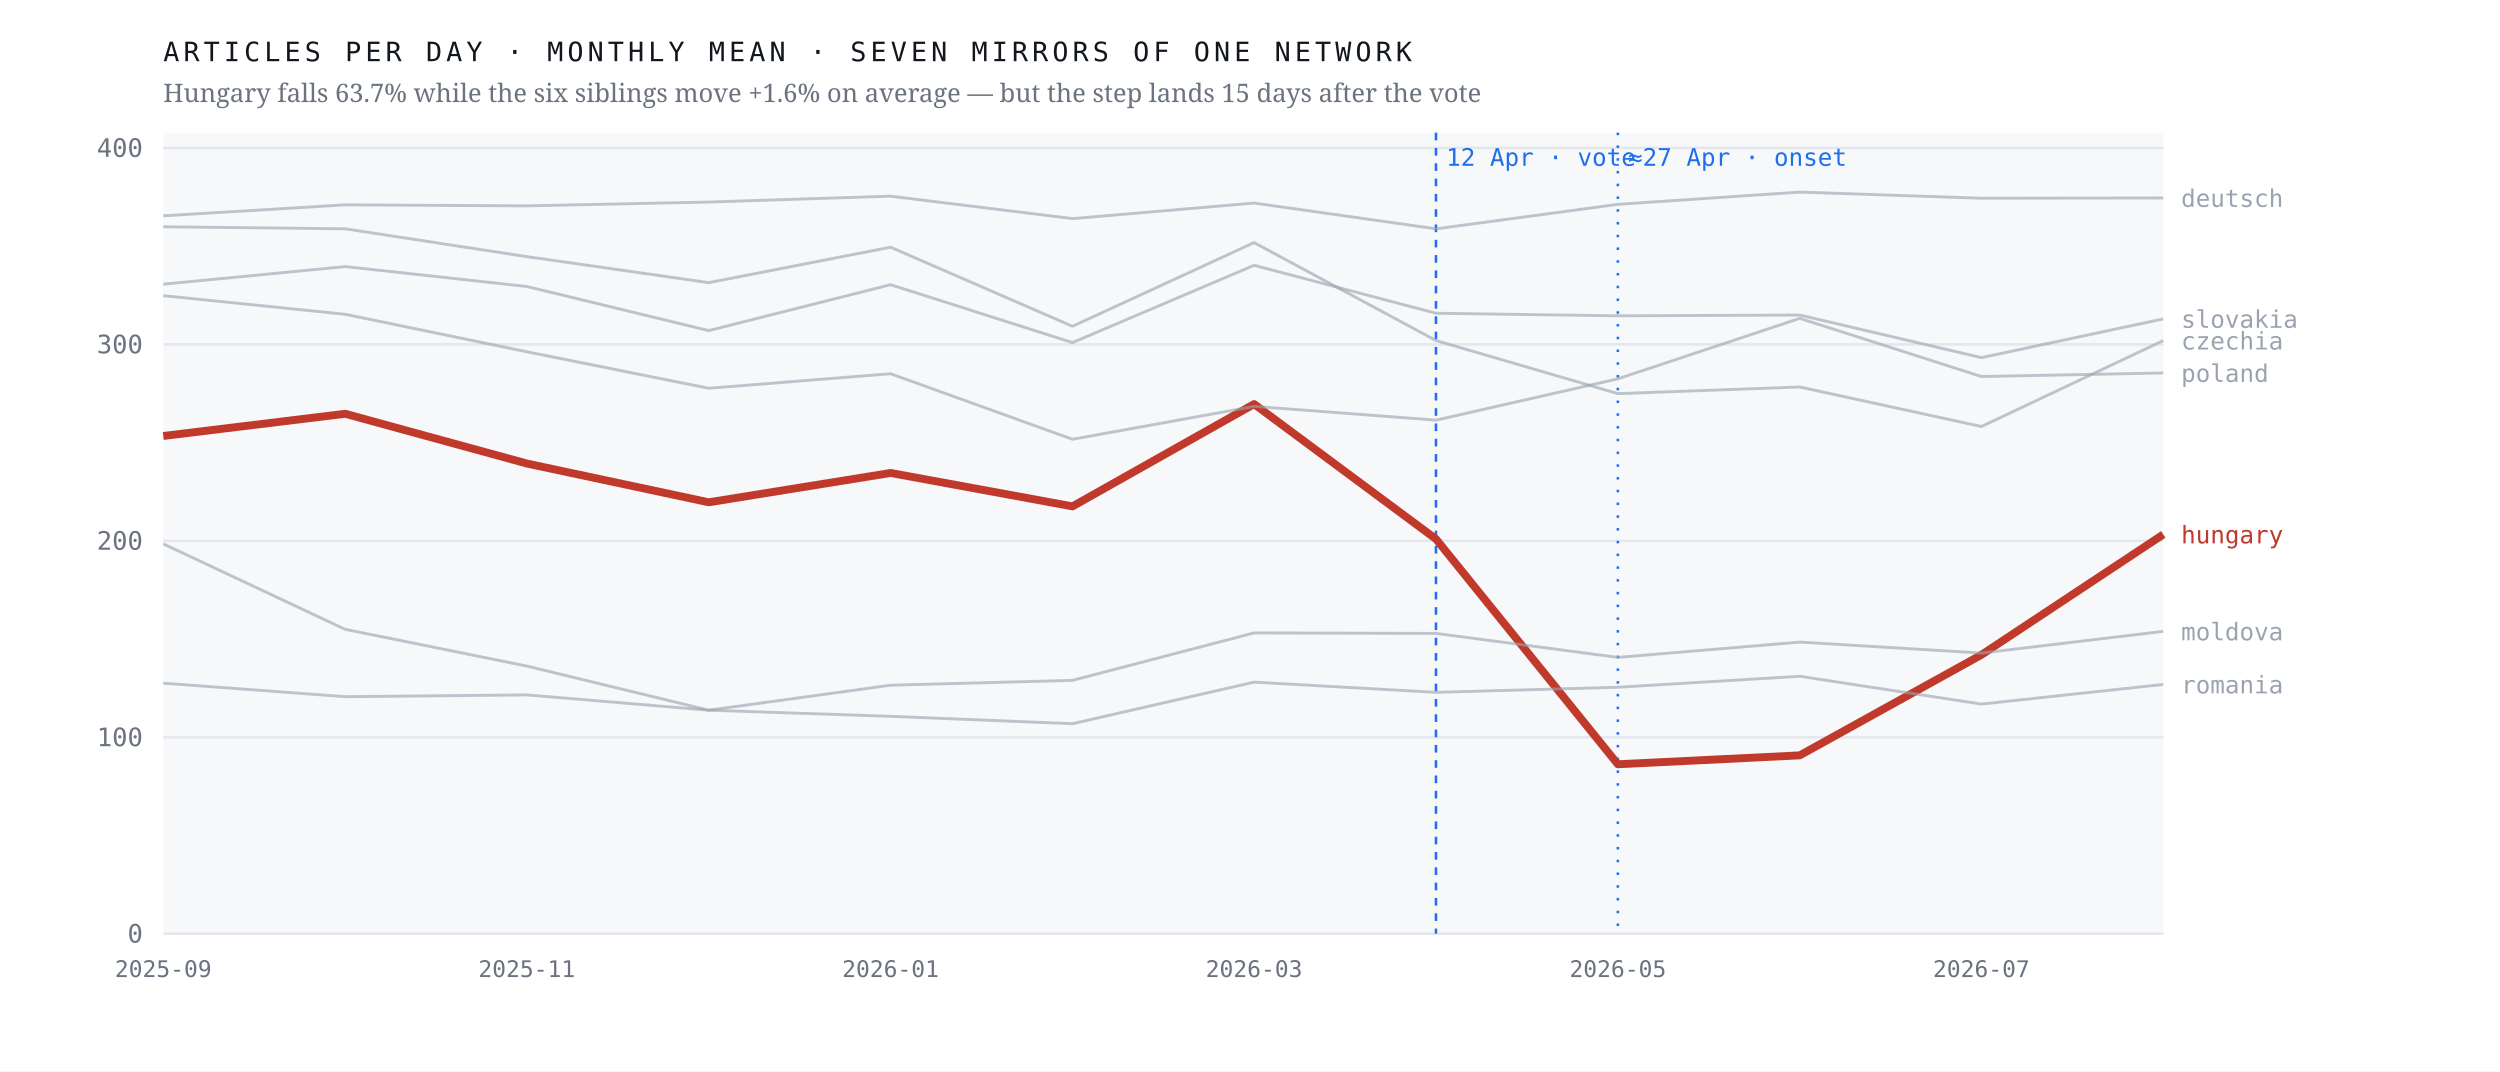
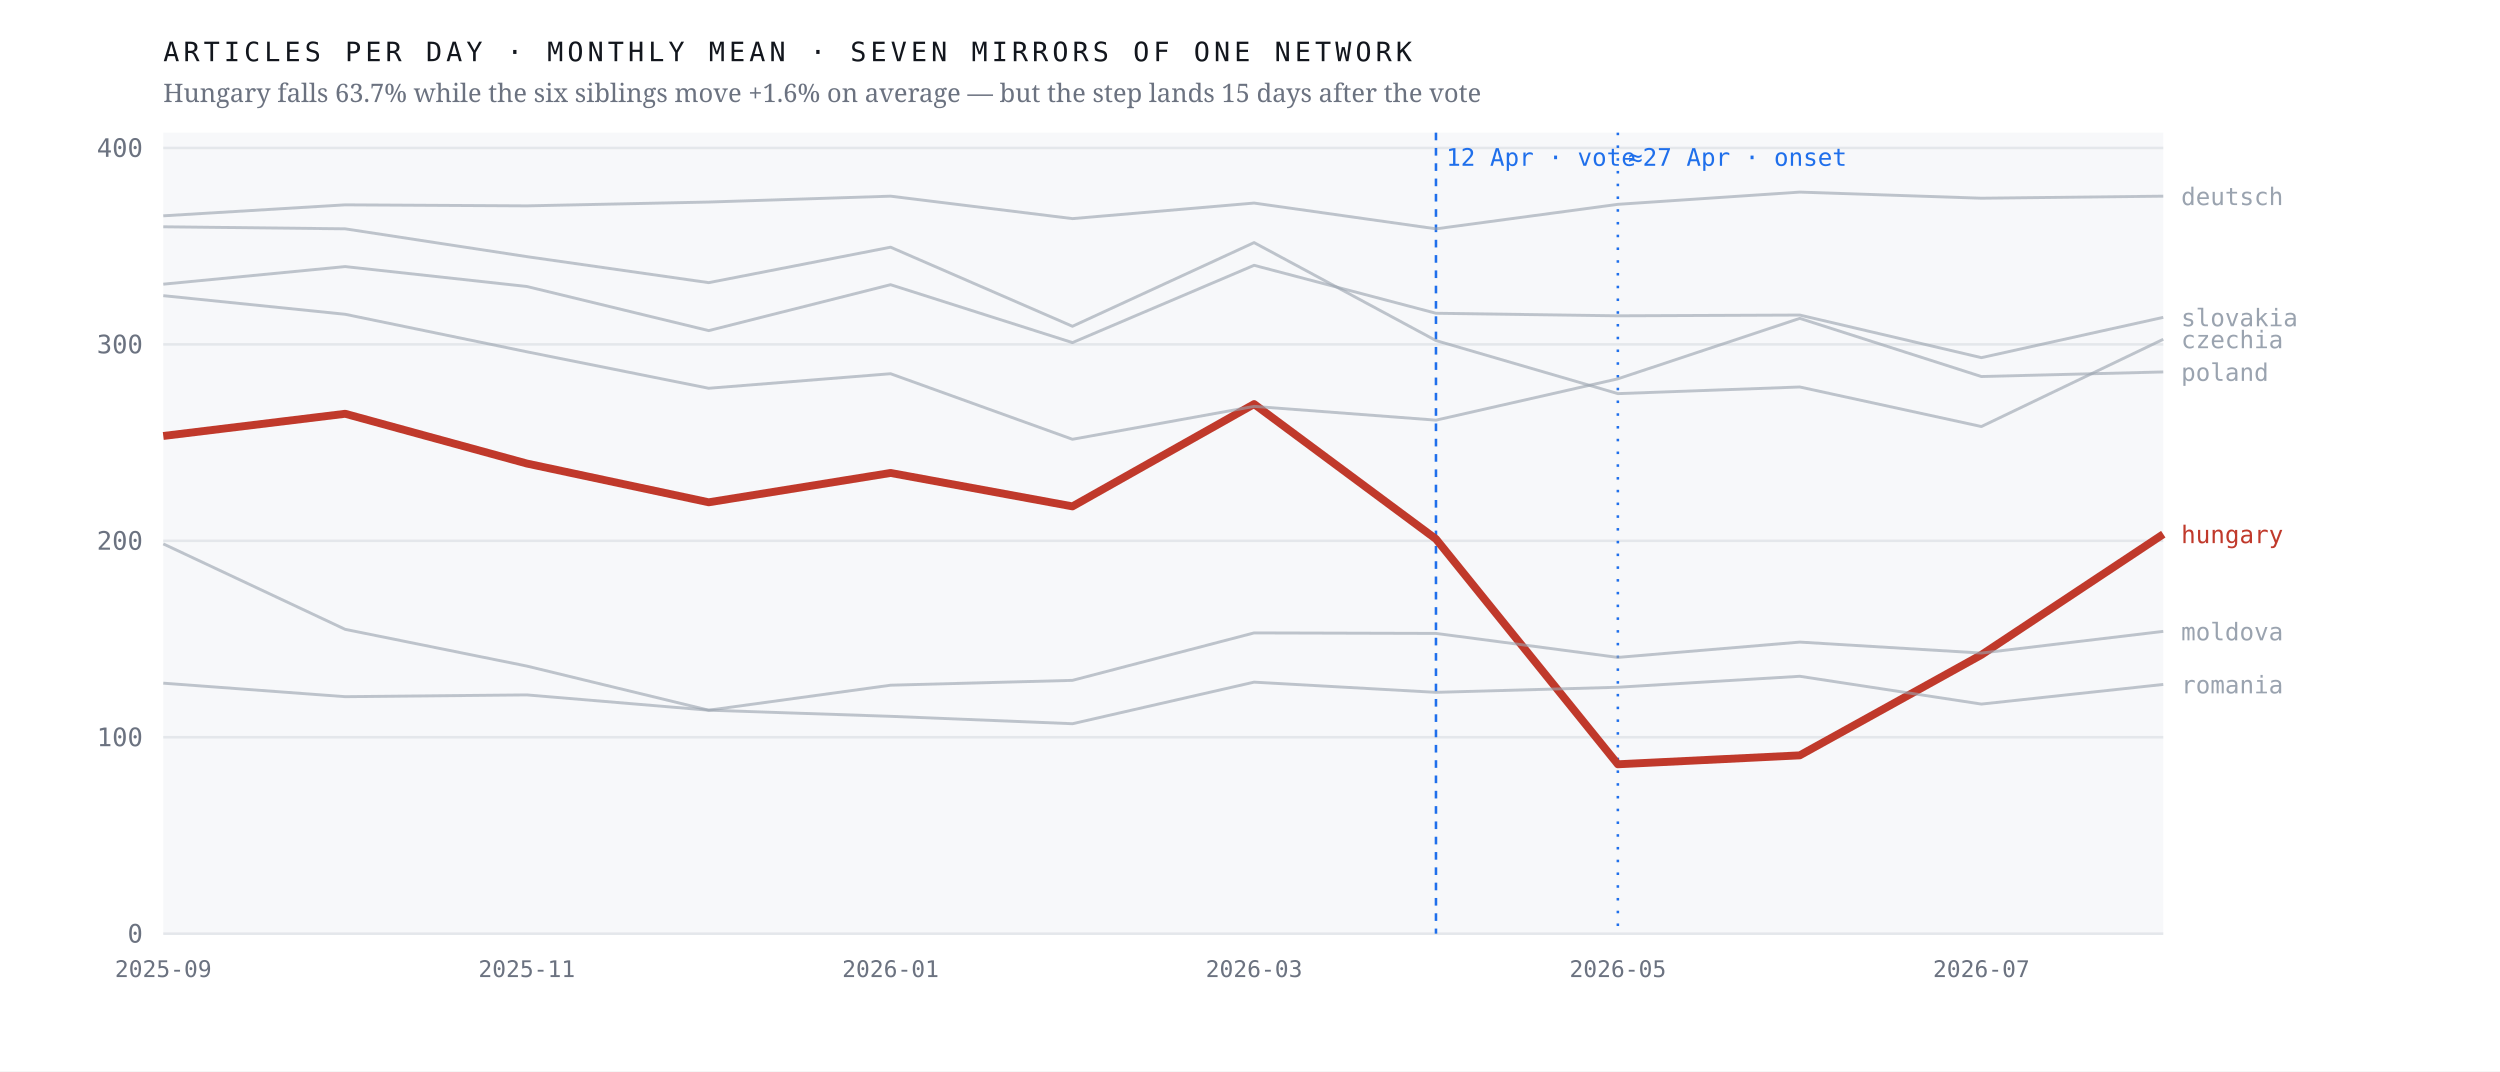
<svg xmlns="http://www.w3.org/2000/svg" viewBox="0 0 980 420" width="980" height="420" role="img" aria-label="Monthly output of seven mirrors of one network; the Hungarian line falls 63.7% after April 2026 while the six others hold roughly flat">
  <rect width="980" height="420" fill="#ffffff" />
  <rect x="64" y="52" width="784" height="314" fill="#f7f8fa" />
  <line x1="64" y1="366.0" x2="848" y2="366.0" stroke="#e4e7eb" stroke-width="1" />
  <text x="56.0" y="369.5" font-family="ui-monospace,'IBM Plex Mono',Menlo,monospace" font-size="10" font-weight="400" letter-spacing="0" fill="#6b7280" text-anchor="end">0</text>
  <line x1="64" y1="289.0" x2="848" y2="289.0" stroke="#e4e7eb" stroke-width="1" />
  <text x="56.0" y="292.5" font-family="ui-monospace,'IBM Plex Mono',Menlo,monospace" font-size="10" font-weight="400" letter-spacing="0" fill="#6b7280" text-anchor="end">100</text>
  <line x1="64" y1="212.0" x2="848" y2="212.0" stroke="#e4e7eb" stroke-width="1" />
  <text x="56.0" y="215.5" font-family="ui-monospace,'IBM Plex Mono',Menlo,monospace" font-size="10" font-weight="400" letter-spacing="0" fill="#6b7280" text-anchor="end">200</text>
  <line x1="64" y1="135.0" x2="848" y2="135.0" stroke="#e4e7eb" stroke-width="1" />
  <text x="56.0" y="138.5" font-family="ui-monospace,'IBM Plex Mono',Menlo,monospace" font-size="10" font-weight="400" letter-spacing="0" fill="#6b7280" text-anchor="end">300</text>
  <line x1="64" y1="58.0" x2="848" y2="58.0" stroke="#e4e7eb" stroke-width="1" />
  <text x="56.0" y="61.5" font-family="ui-monospace,'IBM Plex Mono',Menlo,monospace" font-size="10" font-weight="400" letter-spacing="0" fill="#6b7280" text-anchor="end">400</text>
  <line x1="562.9" y1="52" x2="562.9" y2="366" stroke="#1f6feb" stroke-width="1" stroke-dasharray="3 3" />
  <text x="566.9" y="65.0" font-family="ui-monospace,'IBM Plex Mono',Menlo,monospace" font-size="9.5" font-weight="400" letter-spacing="0" fill="#1f6feb" text-anchor="start">12 Apr · vote</text>
  <line x1="634.2" y1="52" x2="634.2" y2="366" stroke="#1f6feb" stroke-width="1" stroke-dasharray="1 4" />
  <text x="638.2" y="65.0" font-family="ui-monospace,'IBM Plex Mono',Menlo,monospace" font-size="9.5" font-weight="400" letter-spacing="0" fill="#1f6feb" text-anchor="start">≈27 Apr · onset</text>
-   <polyline points="64.0,170.9 135.3,162.2 206.5,181.7 277.8,196.9 349.1,185.4 420.4,198.5 491.6,158.4 562.9,211.3 634.2,299.6 705.5,296.1 776.7,256.7 848.0,209.5" fill="none" stroke="#c0392b" stroke-width="3.1" stroke-opacity="1" stroke-linejoin="round" />
-   <text x="855.0" y="213.0" font-family="ui-monospace,'IBM Plex Mono',Menlo,monospace" font-size="9.5" font-weight="500" letter-spacing="0" fill="#c0392b" text-anchor="start">hungary</text>
-   <polyline points="64.0,88.9 135.3,89.7 206.5,100.6 277.8,110.8 349.1,96.9 420.4,127.9 491.6,95.1 562.9,133.5 634.2,154.3 705.5,151.7 776.7,167.2 848.0,133.5" fill="none" stroke="#9aa3af" stroke-width="1.15" stroke-opacity="0.62" stroke-linejoin="round" />
-   <text x="855.0" y="137.0" font-family="ui-monospace,'IBM Plex Mono',Menlo,monospace" font-size="9.5" font-weight="400" letter-spacing="0" fill="#9aa3af" text-anchor="start">czechia</text>
-   <polyline points="64.0,84.6 135.3,80.3 206.5,80.7 277.8,79.2 349.1,76.9 420.4,85.7 491.6,79.6 562.9,89.7 634.2,80.1 705.5,75.3 776.7,77.7 848.0,77.6" fill="none" stroke="#9aa3af" stroke-width="1.15" stroke-opacity="0.62" stroke-linejoin="round" />
-   <text x="855.0" y="81.1" font-family="ui-monospace,'IBM Plex Mono',Menlo,monospace" font-size="9.5" font-weight="400" letter-spacing="0" fill="#9aa3af" text-anchor="start">deutsch</text>
+   <polyline points="64.0,170.9 135.3,162.2 206.5,181.7 277.8,196.9 349.1,185.4 420.4,198.5 491.6,158.4 562.9,211.3 634.2,299.6 705.5,296.1 776.7,256.7 848.0,209.4" fill="none" stroke="#c0392b" stroke-width="3.1" stroke-opacity="1" stroke-linejoin="round" />
+   <text x="855.0" y="212.9" font-family="ui-monospace,'IBM Plex Mono',Menlo,monospace" font-size="9.5" font-weight="500" letter-spacing="0" fill="#c0392b" text-anchor="start">hungary</text>
+   <polyline points="64.0,88.9 135.3,89.7 206.5,100.6 277.8,110.8 349.1,96.9 420.4,127.9 491.6,95.1 562.9,133.5 634.2,154.3 705.5,151.7 776.7,167.2 848.0,133.0" fill="none" stroke="#9aa3af" stroke-width="1.15" stroke-opacity="0.62" stroke-linejoin="round" />
+   <text x="855.0" y="136.5" font-family="ui-monospace,'IBM Plex Mono',Menlo,monospace" font-size="9.5" font-weight="400" letter-spacing="0" fill="#9aa3af" text-anchor="start">czechia</text>
+   <polyline points="64.0,84.6 135.3,80.3 206.5,80.7 277.8,79.2 349.1,76.9 420.4,85.7 491.6,79.6 562.9,89.7 634.2,80.1 705.5,75.3 776.7,77.7 848.0,76.9" fill="none" stroke="#9aa3af" stroke-width="1.15" stroke-opacity="0.62" stroke-linejoin="round" />
+   <text x="855.0" y="80.4" font-family="ui-monospace,'IBM Plex Mono',Menlo,monospace" font-size="9.5" font-weight="400" letter-spacing="0" fill="#9aa3af" text-anchor="start">deutsch</text>
  <polyline points="64.0,213.2 135.3,246.7 206.5,261.1 277.8,278.4 349.1,268.6 420.4,266.7 491.6,248.1 562.9,248.3 634.2,257.7 705.5,251.7 776.7,256.0 848.0,247.5" fill="none" stroke="#9aa3af" stroke-width="1.15" stroke-opacity="0.62" stroke-linejoin="round" />
  <text x="855.0" y="251.0" font-family="ui-monospace,'IBM Plex Mono',Menlo,monospace" font-size="9.5" font-weight="400" letter-spacing="0" fill="#9aa3af" text-anchor="start">moldova</text>
-   <polyline points="64.0,115.9 135.3,123.2 206.5,137.9 277.8,152.2 349.1,146.5 420.4,172.2 491.6,159.3 562.9,164.7 634.2,148.5 705.5,124.8 776.7,147.6 848.0,146.2" fill="none" stroke="#9aa3af" stroke-width="1.15" stroke-opacity="0.62" stroke-linejoin="round" />
-   <text x="855.0" y="149.7" font-family="ui-monospace,'IBM Plex Mono',Menlo,monospace" font-size="9.5" font-weight="400" letter-spacing="0" fill="#9aa3af" text-anchor="start">poland</text>
+   <polyline points="64.0,115.9 135.3,123.2 206.5,137.9 277.8,152.2 349.1,146.5 420.4,172.2 491.6,159.3 562.9,164.7 634.2,148.5 705.5,124.8 776.7,147.6 848.0,145.8" fill="none" stroke="#9aa3af" stroke-width="1.15" stroke-opacity="0.62" stroke-linejoin="round" />
+   <text x="855.0" y="149.3" font-family="ui-monospace,'IBM Plex Mono',Menlo,monospace" font-size="9.5" font-weight="400" letter-spacing="0" fill="#9aa3af" text-anchor="start">poland</text>
  <polyline points="64.0,267.8 135.3,273.1 206.5,272.4 277.8,278.4 349.1,280.8 420.4,283.7 491.6,267.4 562.9,271.4 634.2,269.4 705.5,265.1 776.7,276.0 848.0,268.3" fill="none" stroke="#9aa3af" stroke-width="1.15" stroke-opacity="0.62" stroke-linejoin="round" />
  <text x="855.0" y="271.8" font-family="ui-monospace,'IBM Plex Mono',Menlo,monospace" font-size="9.5" font-weight="400" letter-spacing="0" fill="#9aa3af" text-anchor="start">romania</text>
-   <polyline points="64.0,111.4 135.3,104.5 206.5,112.3 277.8,129.6 349.1,111.6 420.4,134.3 491.6,104.0 562.9,122.8 634.2,123.8 705.5,123.5 776.7,140.2 848.0,125.0" fill="none" stroke="#9aa3af" stroke-width="1.15" stroke-opacity="0.62" stroke-linejoin="round" />
-   <text x="855.0" y="128.5" font-family="ui-monospace,'IBM Plex Mono',Menlo,monospace" font-size="9.5" font-weight="400" letter-spacing="0" fill="#9aa3af" text-anchor="start">slovakia</text>
+   <polyline points="64.0,111.4 135.3,104.5 206.5,112.3 277.8,129.6 349.1,111.6 420.4,134.3 491.6,104.0 562.9,122.8 634.2,123.8 705.5,123.5 776.7,140.2 848.0,124.4" fill="none" stroke="#9aa3af" stroke-width="1.15" stroke-opacity="0.62" stroke-linejoin="round" />
+   <text x="855.0" y="127.9" font-family="ui-monospace,'IBM Plex Mono',Menlo,monospace" font-size="9.5" font-weight="400" letter-spacing="0" fill="#9aa3af" text-anchor="start">slovakia</text>
  <text x="64.0" y="383.0" font-family="ui-monospace,'IBM Plex Mono',Menlo,monospace" font-size="9" font-weight="400" letter-spacing="0" fill="#6b7280" text-anchor="middle">2025-09</text>
  <text x="206.5" y="383.0" font-family="ui-monospace,'IBM Plex Mono',Menlo,monospace" font-size="9" font-weight="400" letter-spacing="0" fill="#6b7280" text-anchor="middle">2025-11</text>
  <text x="349.1" y="383.0" font-family="ui-monospace,'IBM Plex Mono',Menlo,monospace" font-size="9" font-weight="400" letter-spacing="0" fill="#6b7280" text-anchor="middle">2026-01</text>
  <text x="491.6" y="383.0" font-family="ui-monospace,'IBM Plex Mono',Menlo,monospace" font-size="9" font-weight="400" letter-spacing="0" fill="#6b7280" text-anchor="middle">2026-03</text>
  <text x="634.2" y="383.0" font-family="ui-monospace,'IBM Plex Mono',Menlo,monospace" font-size="9" font-weight="400" letter-spacing="0" fill="#6b7280" text-anchor="middle">2026-05</text>
  <text x="776.7" y="383.0" font-family="ui-monospace,'IBM Plex Mono',Menlo,monospace" font-size="9" font-weight="400" letter-spacing="0" fill="#6b7280" text-anchor="middle">2026-07</text>
  <text x="64.0" y="24.0" font-family="ui-monospace,'IBM Plex Mono',Menlo,monospace" font-size="10.5" font-weight="400" letter-spacing="1.6" fill="#12161d" text-anchor="start">ARTICLES PER DAY · MONTHLY MEAN · SEVEN MIRRORS OF ONE NETWORK</text>
  <text x="64.0" y="40.0" font-family="'Newsreader',Georgia,serif" font-size="10" font-weight="400" letter-spacing="0" fill="#6b7280" text-anchor="start">Hungary falls 63.7% while the six siblings move +1.6% on average — but the step lands 15 days after the vote</text>
</svg>
